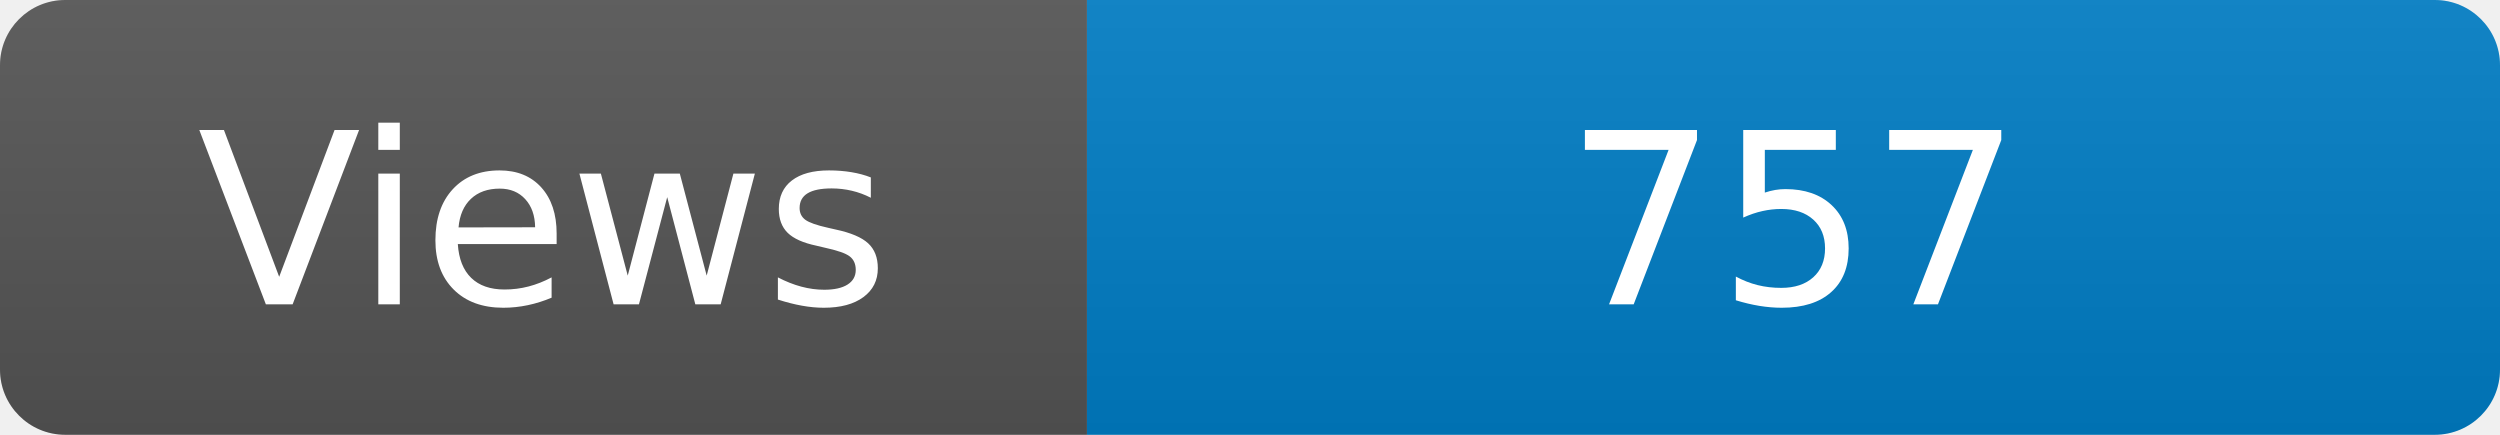
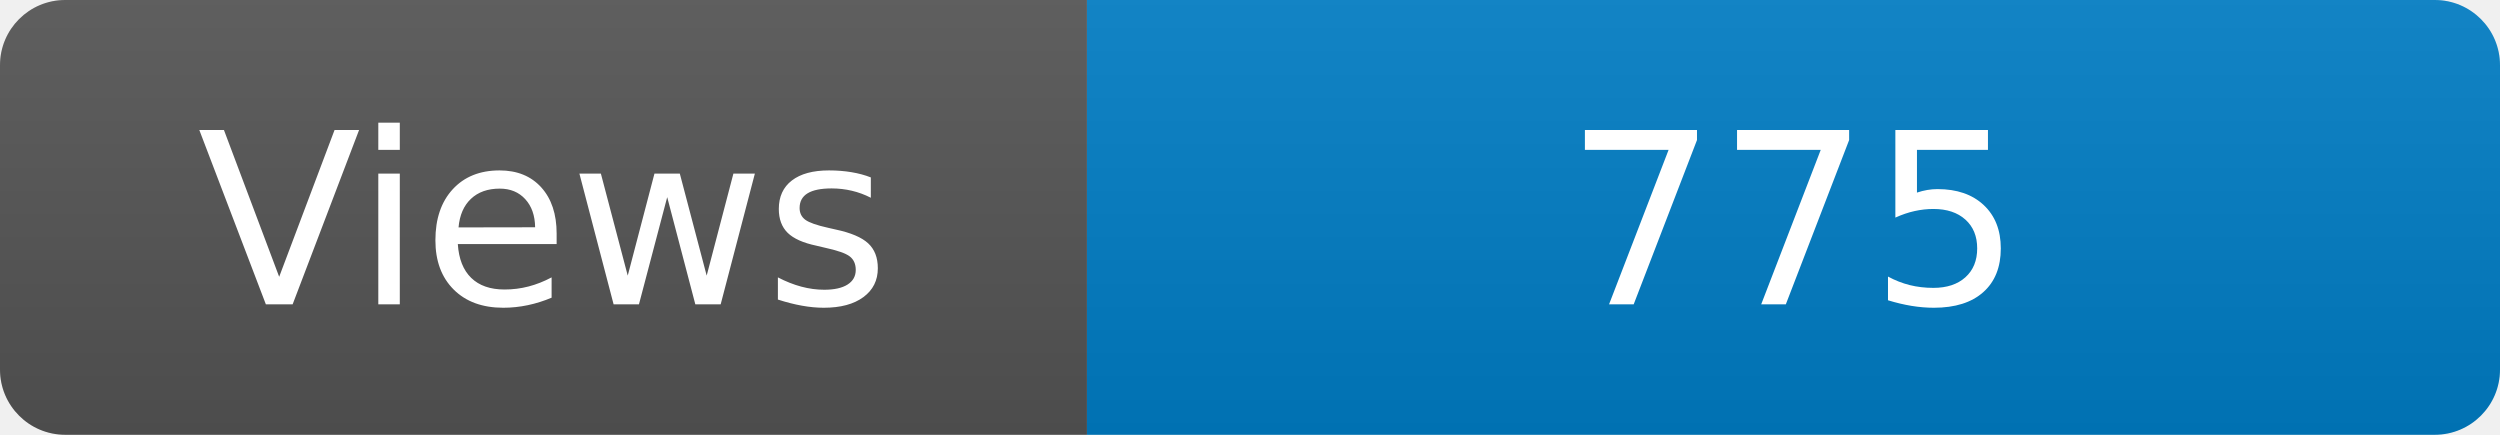
<svg xmlns="http://www.w3.org/2000/svg" width="115" height="20" role="img" aria-label="Maintained?: yes">
  <linearGradient id="s" x2="0" y2="100%">
    <stop offset="0" stop-color="#bbb" stop-opacity=".1" />
    <stop offset="1" stop-opacity=".1" />
  </linearGradient>
  <clipPath id="r">
    <rect width="115" height="20" rx="3" fill="#fff" />
  </clipPath>
  <g clip-path="url(#r)">
    <rect width="50" height="20" fill="#555" />
    <rect x="50" width="160" height="20" fill="#007ec6" />
    <rect width="115" height="20" fill="url(#s)" />
  </g>
  <g fill="#fff" text-anchor="middle" font-family="Verdana,Geneva,DejaVu Sans,sans-serif" font-size="110">
    <text x="250" y="140" transform="scale(.1)" fill="#fff">Views</text>
-     <text x="825" y="140" transform="scale(.1)" fill="#fff">757</text>
+     <text x="825" y="140" transform="scale(.1)" fill="#fff">775</text>
  </g>
</svg>
